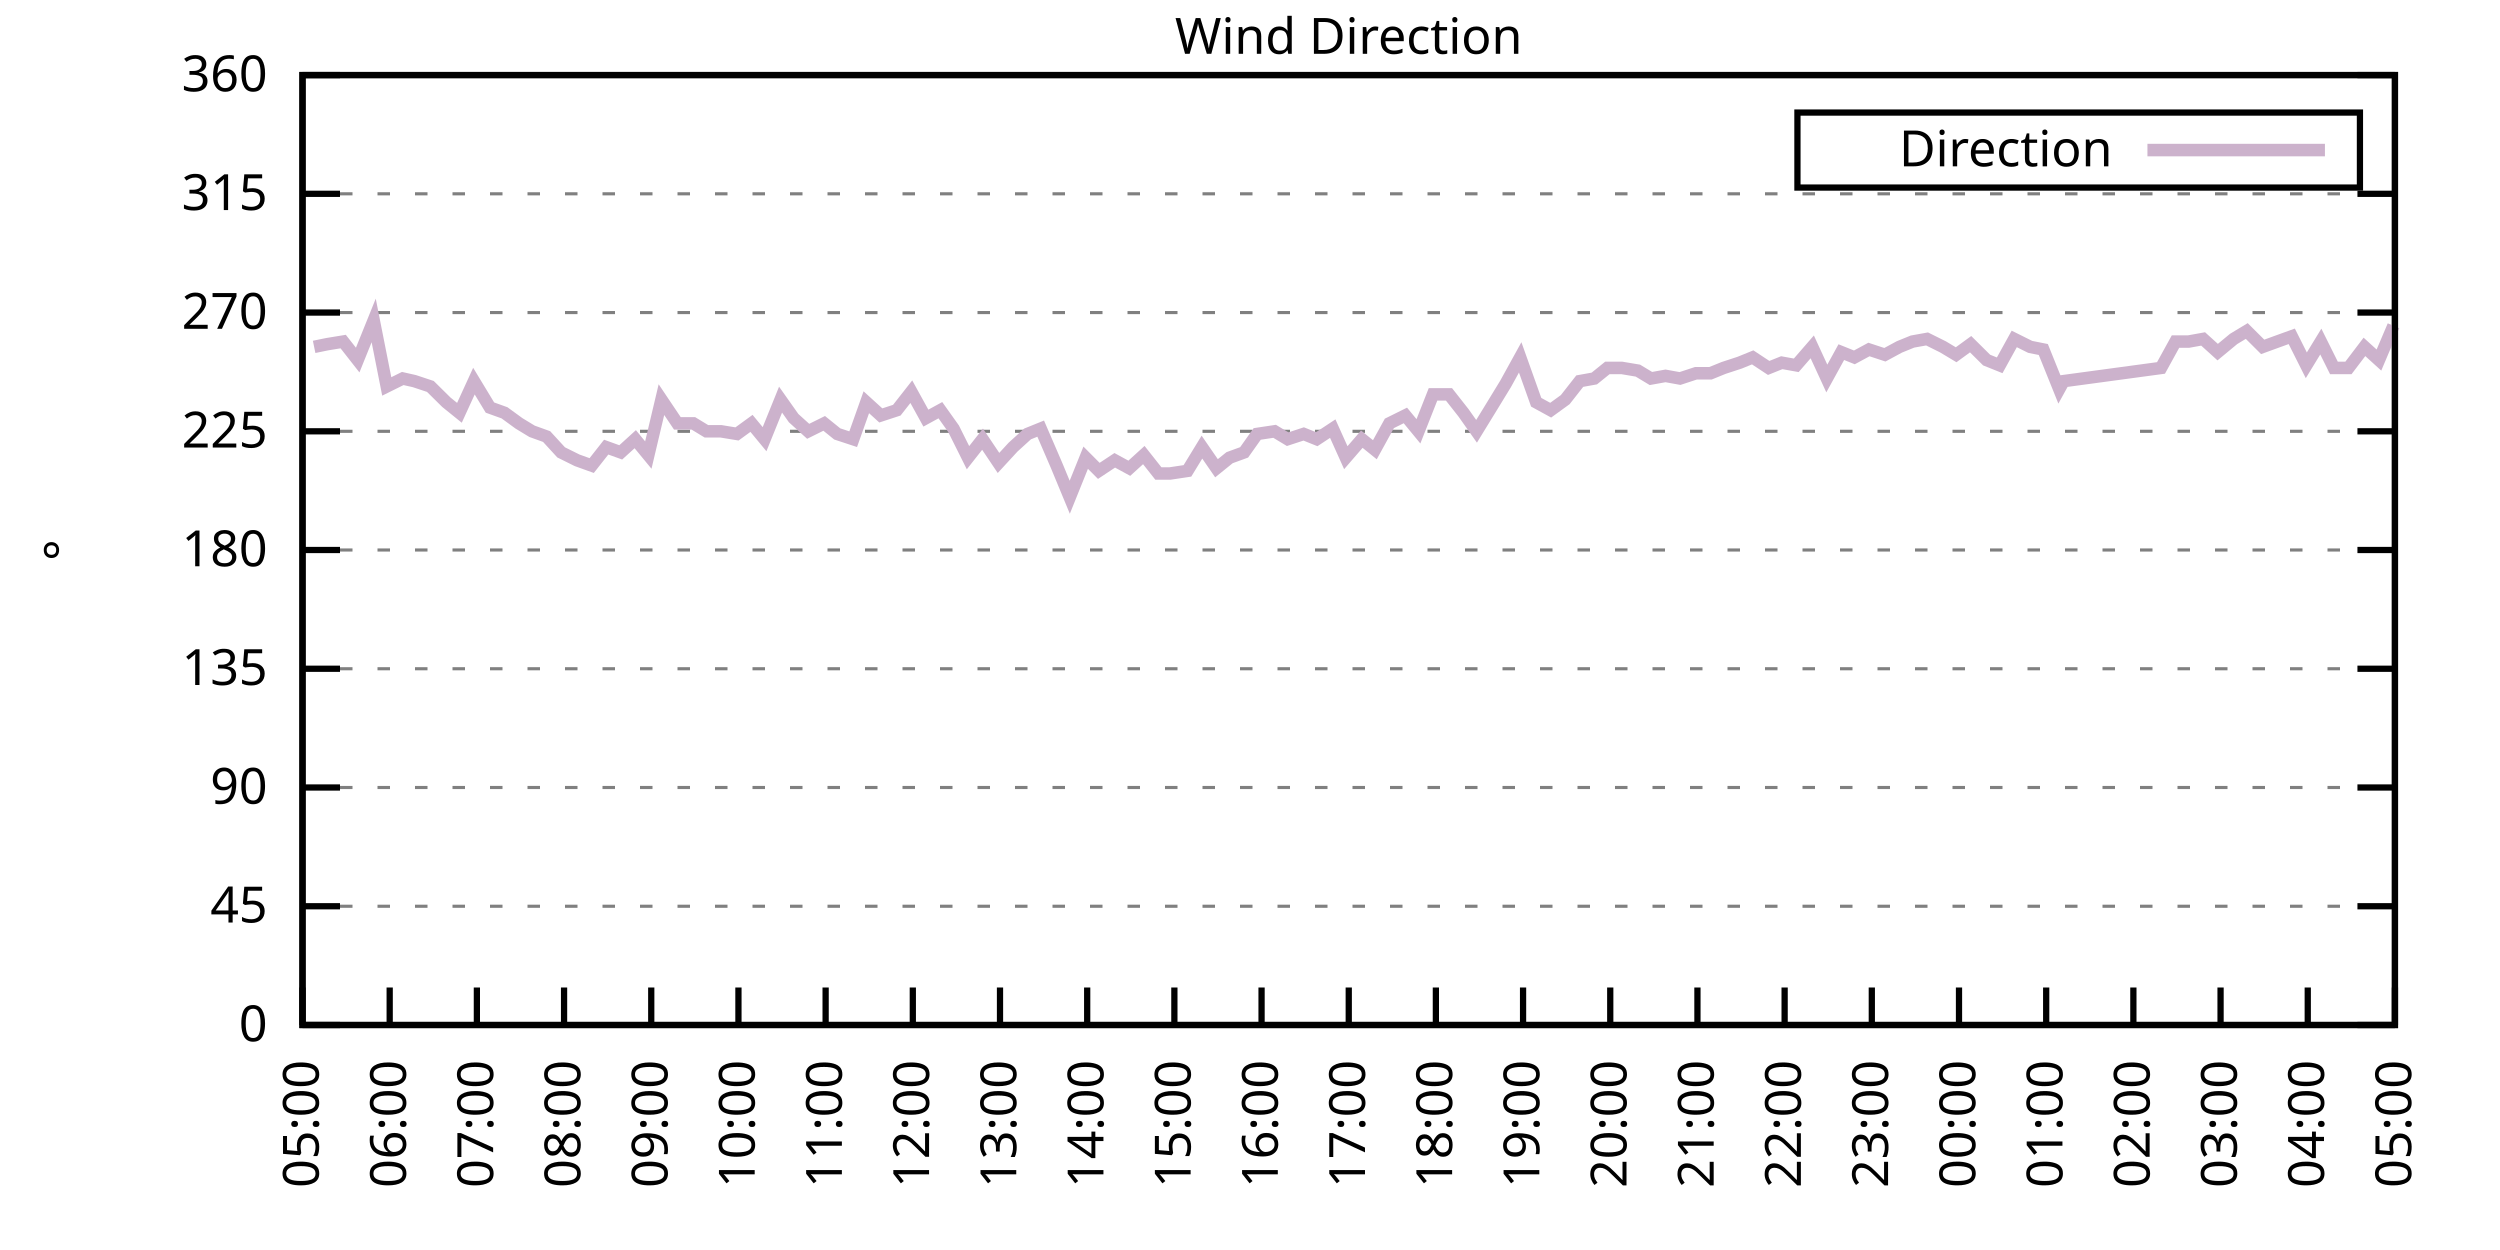
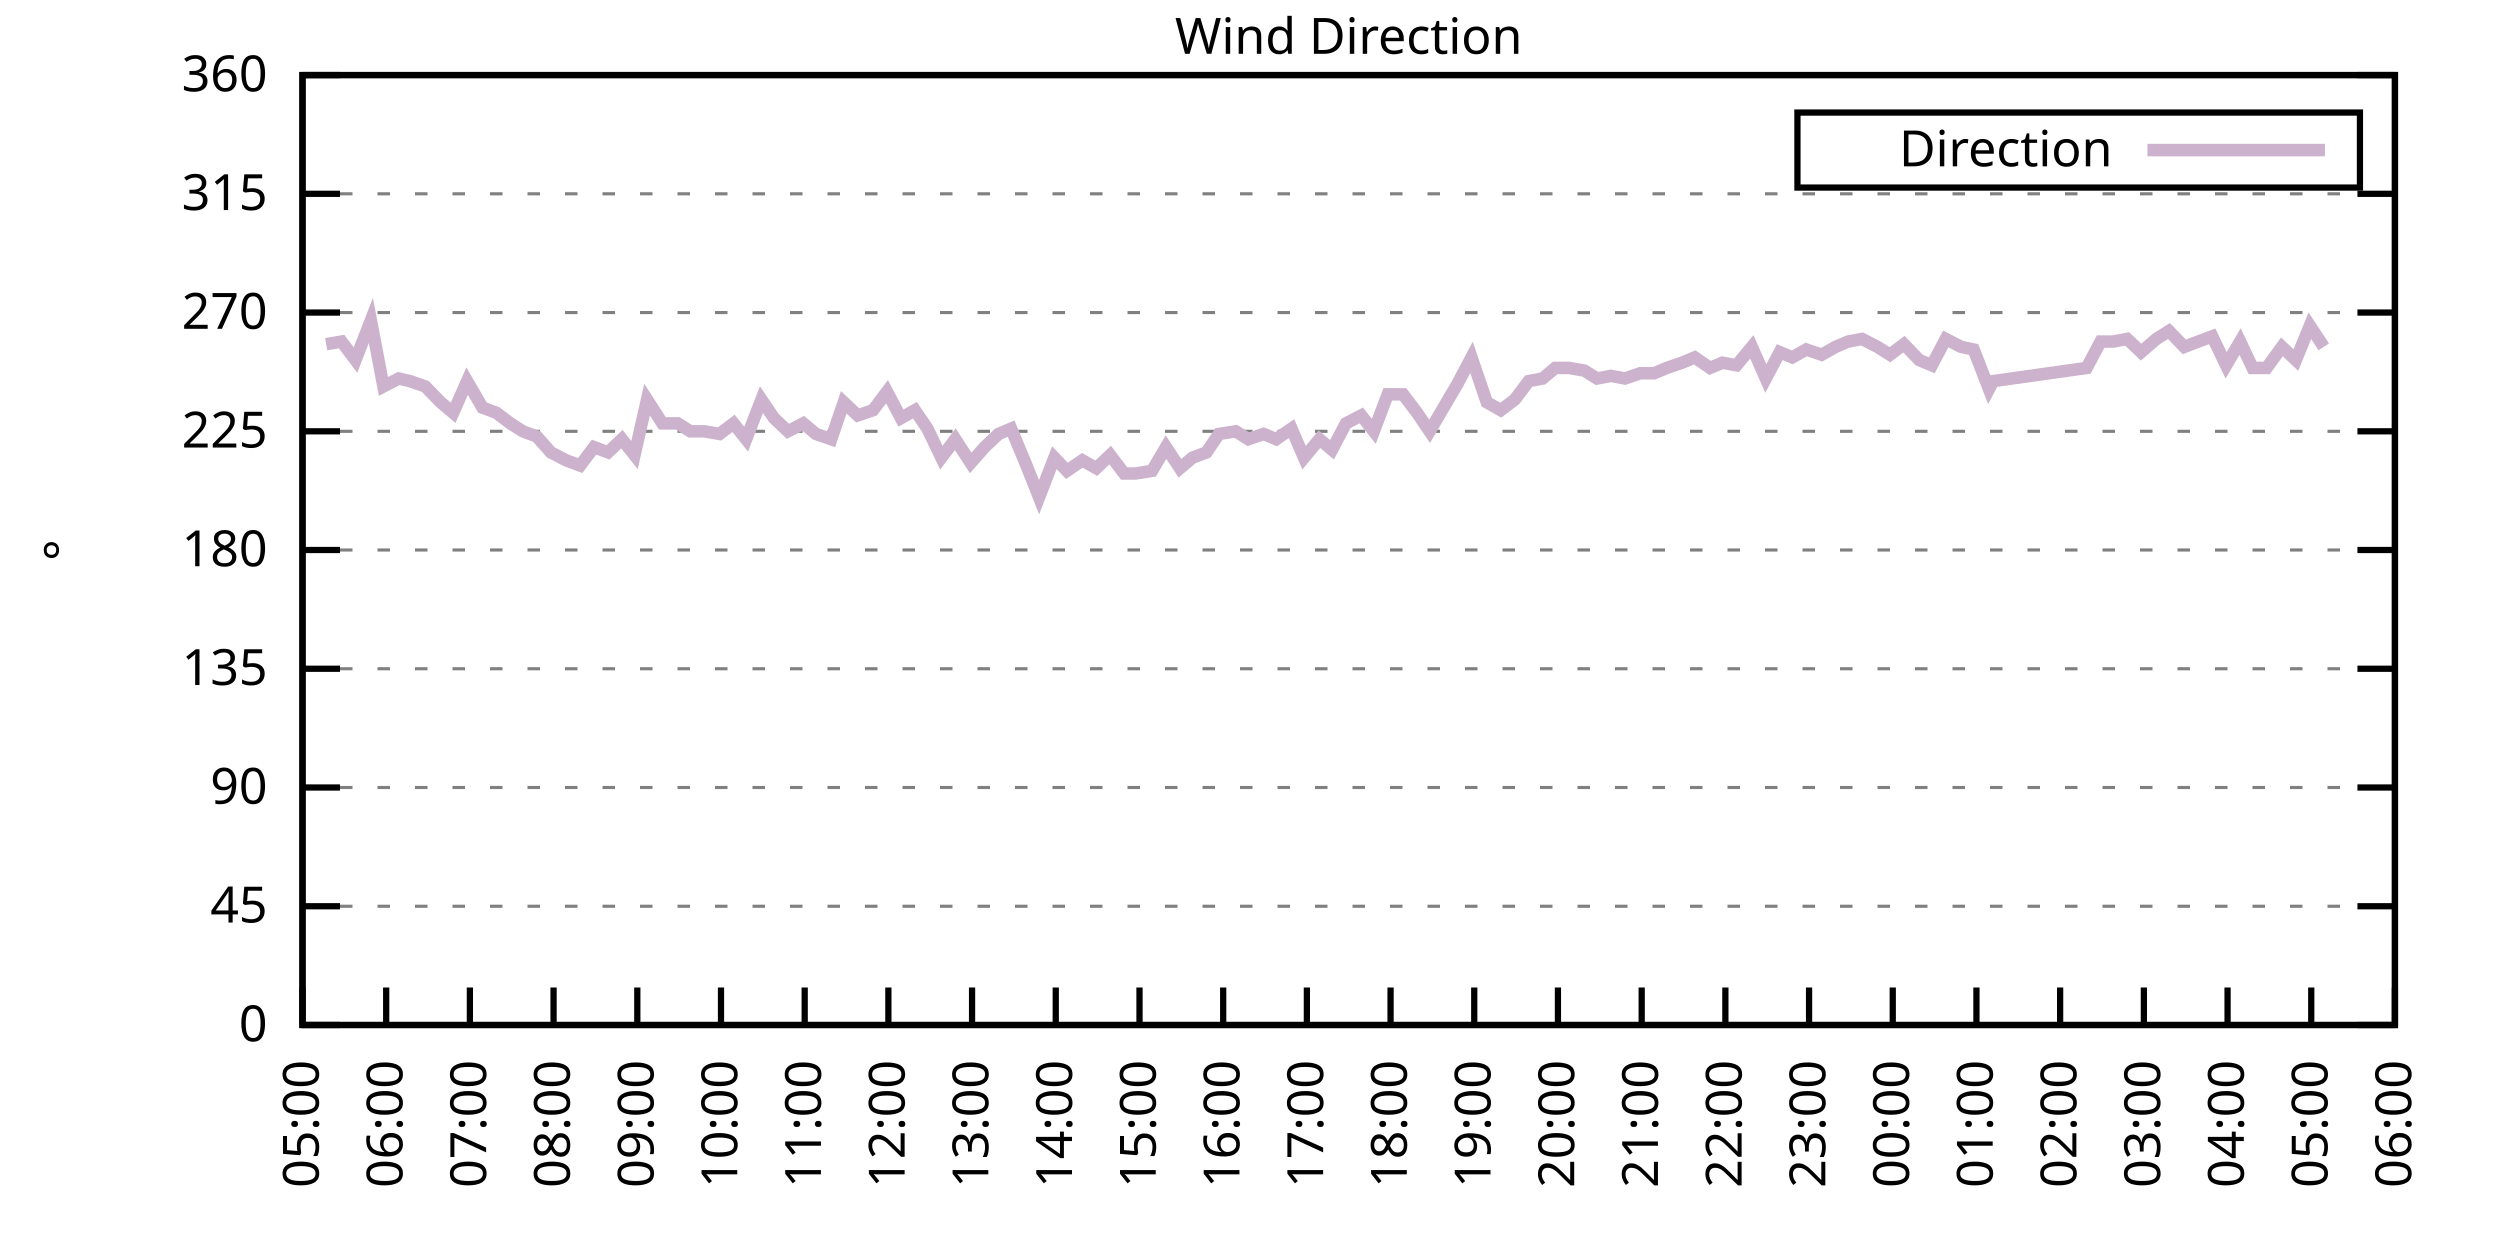
<svg xmlns="http://www.w3.org/2000/svg" xmlns:xlink="http://www.w3.org/1999/xlink" width="400" height="200" viewBox="0 0 400 200">
  <g id="gnuplot_canvas">
    <rect x="0" y="0" width="400" height="200" fill="none" />
    <defs>
      <circle id="gpDot" r="0.5" stroke-width="0.5" stroke="currentColor" />
      <path id="gpPt0" stroke-width="0.333" stroke="currentColor" d="M-1,0 h2 M0,-1 v2" />
      <path id="gpPt1" stroke-width="0.333" stroke="currentColor" d="M-1,-1 L1,1 M1,-1 L-1,1" />
      <path id="gpPt2" stroke-width="0.333" stroke="currentColor" d="M-1,0 L1,0 M0,-1 L0,1 M-1,-1 L1,1 M-1,1 L1,-1" />
      <rect id="gpPt3" stroke-width="0.333" stroke="currentColor" x="-1" y="-1" width="2" height="2" />
      <rect id="gpPt4" stroke-width="0.333" stroke="currentColor" fill="currentColor" x="-1" y="-1" width="2" height="2" />
      <circle id="gpPt5" stroke-width="0.333" stroke="currentColor" cx="0" cy="0" r="1" />
      <use xlink:href="#gpPt5" id="gpPt6" fill="currentColor" stroke="none" />
      <path id="gpPt7" stroke-width="0.333" stroke="currentColor" d="M0,-1.33 L-1.33,0.67 L1.33,0.67 z" />
      <use xlink:href="#gpPt7" id="gpPt8" fill="currentColor" stroke="none" />
      <use xlink:href="#gpPt7" id="gpPt9" stroke="currentColor" transform="rotate(180)" />
      <use xlink:href="#gpPt9" id="gpPt10" fill="currentColor" stroke="none" />
      <use xlink:href="#gpPt3" id="gpPt11" stroke="currentColor" transform="rotate(45)" />
      <use xlink:href="#gpPt11" id="gpPt12" fill="currentColor" stroke="none" />
      <path id="gpPt13" stroke-width="0.333" stroke="currentColor" d="M0,1.330 L1.265,0.411 L0.782,-1.067 L-0.782,-1.076 L-1.265,0.411 z" />
      <use xlink:href="#gpPt13" id="gpPt14" fill="currentColor" stroke="none" />
      <filter id="textbox" filterUnits="objectBoundingBox" x="0" y="0" height="1" width="1">
        <feFlood flood-color="white" flood-opacity="1" result="bgnd" />
        <feComposite in="SourceGraphic" in2="bgnd" operator="atop" />
      </filter>
      <filter id="greybox" filterUnits="objectBoundingBox" x="0" y="0" height="1" width="1">
        <feFlood flood-color="lightgrey" flood-opacity="1" result="grey" />
        <feComposite in="SourceGraphic" in2="grey" operator="atop" />
      </filter>
    </defs>
    <g fill="none" color="white" stroke="currentColor" stroke-width="1.00" stroke-linecap="butt" stroke-linejoin="miter">
</g>
    <g fill="none" color="black" stroke="currentColor" stroke-width="1.00" stroke-linecap="butt" stroke-linejoin="miter">
      <g stroke="none" shape-rendering="crispEdges">
        <polygon fill="rgb(255, 255, 255)" points="48.40,164.00 383.18,164.00 383.18,12.02 48.40,12.02 " />
      </g>
    </g>
    <g fill="none" color="black" stroke="currentColor" stroke-width="1.00" stroke-linecap="butt" stroke-linejoin="miter">
</g>
    <g fill="none" color="black" stroke="black" stroke-width="0.50" stroke-linecap="butt" stroke-linejoin="miter">
</g>
    <g fill="none" color="gray" stroke="currentColor" stroke-width="0.50" stroke-linecap="butt" stroke-linejoin="miter">
      <path stroke="gray" stroke-dasharray="2,4" class="gridline" d="M48.40,164.00 L383.19,164.00  " />
    </g>
    <g fill="none" color="gray" stroke="gray" stroke-width="1.00" stroke-linecap="butt" stroke-linejoin="miter">
</g>
    <g fill="none" color="black" stroke="currentColor" stroke-width="1.00" stroke-linecap="butt" stroke-linejoin="miter">
      <path stroke="black" d="M48.40,164.00 L54.40,164.00 M383.19,164.00 L377.19,164.00  " />
      <g transform="translate(42.80,166.60)" stroke="none" fill="black" font-family="Sans" font-size="8.00" text-anchor="end">
        <text>
          <tspan font-family="Sans"> 0</tspan>
        </text>
      </g>
    </g>
    <g fill="none" color="black" stroke="currentColor" stroke-width="1.00" stroke-linecap="butt" stroke-linejoin="miter">
</g>
    <g fill="none" color="black" stroke="black" stroke-width="0.50" stroke-linecap="butt" stroke-linejoin="miter">
</g>
    <g fill="none" color="gray" stroke="currentColor" stroke-width="0.50" stroke-linecap="butt" stroke-linejoin="miter">
      <path stroke="gray" stroke-dasharray="2,4" class="gridline" d="M48.40,145.00 L383.19,145.00  " />
    </g>
    <g fill="none" color="gray" stroke="gray" stroke-width="1.00" stroke-linecap="butt" stroke-linejoin="miter">
</g>
    <g fill="none" color="black" stroke="currentColor" stroke-width="1.00" stroke-linecap="butt" stroke-linejoin="miter">
      <path stroke="black" d="M48.40,145.00 L54.40,145.00 M383.19,145.00 L377.19,145.00  " />
      <g transform="translate(42.80,147.60)" stroke="none" fill="black" font-family="Sans" font-size="8.00" text-anchor="end">
        <text>
          <tspan font-family="Sans"> 45</tspan>
        </text>
      </g>
    </g>
    <g fill="none" color="black" stroke="currentColor" stroke-width="1.00" stroke-linecap="butt" stroke-linejoin="miter">
</g>
    <g fill="none" color="black" stroke="black" stroke-width="0.50" stroke-linecap="butt" stroke-linejoin="miter">
</g>
    <g fill="none" color="gray" stroke="currentColor" stroke-width="0.50" stroke-linecap="butt" stroke-linejoin="miter">
      <path stroke="gray" stroke-dasharray="2,4" class="gridline" d="M48.40,126.00 L383.19,126.00  " />
    </g>
    <g fill="none" color="gray" stroke="gray" stroke-width="1.00" stroke-linecap="butt" stroke-linejoin="miter">
</g>
    <g fill="none" color="black" stroke="currentColor" stroke-width="1.00" stroke-linecap="butt" stroke-linejoin="miter">
      <path stroke="black" d="M48.40,126.00 L54.40,126.00 M383.19,126.00 L377.19,126.00  " />
      <g transform="translate(42.80,128.60)" stroke="none" fill="black" font-family="Sans" font-size="8.00" text-anchor="end">
        <text>
          <tspan font-family="Sans"> 90</tspan>
        </text>
      </g>
    </g>
    <g fill="none" color="black" stroke="currentColor" stroke-width="1.00" stroke-linecap="butt" stroke-linejoin="miter">
</g>
    <g fill="none" color="black" stroke="black" stroke-width="0.50" stroke-linecap="butt" stroke-linejoin="miter">
</g>
    <g fill="none" color="gray" stroke="currentColor" stroke-width="0.50" stroke-linecap="butt" stroke-linejoin="miter">
      <path stroke="gray" stroke-dasharray="2,4" class="gridline" d="M48.40,107.00 L383.19,107.00  " />
    </g>
    <g fill="none" color="gray" stroke="gray" stroke-width="1.00" stroke-linecap="butt" stroke-linejoin="miter">
</g>
    <g fill="none" color="black" stroke="currentColor" stroke-width="1.00" stroke-linecap="butt" stroke-linejoin="miter">
      <path stroke="black" d="M48.40,107.00 L54.40,107.00 M383.19,107.00 L377.19,107.00  " />
      <g transform="translate(42.80,109.60)" stroke="none" fill="black" font-family="Sans" font-size="8.00" text-anchor="end">
        <text>
          <tspan font-family="Sans"> 135</tspan>
        </text>
      </g>
    </g>
    <g fill="none" color="black" stroke="currentColor" stroke-width="1.00" stroke-linecap="butt" stroke-linejoin="miter">
</g>
    <g fill="none" color="black" stroke="black" stroke-width="0.50" stroke-linecap="butt" stroke-linejoin="miter">
</g>
    <g fill="none" color="gray" stroke="currentColor" stroke-width="0.50" stroke-linecap="butt" stroke-linejoin="miter">
      <path stroke="gray" stroke-dasharray="2,4" class="gridline" d="M48.40,88.00 L383.19,88.00  " />
    </g>
    <g fill="none" color="gray" stroke="gray" stroke-width="1.00" stroke-linecap="butt" stroke-linejoin="miter">
</g>
    <g fill="none" color="black" stroke="currentColor" stroke-width="1.00" stroke-linecap="butt" stroke-linejoin="miter">
      <path stroke="black" d="M48.40,88.00 L54.40,88.00 M383.19,88.00 L377.19,88.00  " />
      <g transform="translate(42.80,90.60)" stroke="none" fill="black" font-family="Sans" font-size="8.00" text-anchor="end">
        <text>
          <tspan font-family="Sans"> 180</tspan>
        </text>
      </g>
    </g>
    <g fill="none" color="black" stroke="currentColor" stroke-width="1.00" stroke-linecap="butt" stroke-linejoin="miter">
</g>
    <g fill="none" color="black" stroke="black" stroke-width="0.50" stroke-linecap="butt" stroke-linejoin="miter">
</g>
    <g fill="none" color="gray" stroke="currentColor" stroke-width="0.50" stroke-linecap="butt" stroke-linejoin="miter">
      <path stroke="gray" stroke-dasharray="2,4" class="gridline" d="M48.40,69.01 L383.19,69.01  " />
    </g>
    <g fill="none" color="gray" stroke="gray" stroke-width="1.00" stroke-linecap="butt" stroke-linejoin="miter">
</g>
    <g fill="none" color="black" stroke="currentColor" stroke-width="1.00" stroke-linecap="butt" stroke-linejoin="miter">
      <path stroke="black" d="M48.40,69.01 L54.40,69.01 M383.19,69.01 L377.19,69.01  " />
      <g transform="translate(42.80,71.61)" stroke="none" fill="black" font-family="Sans" font-size="8.00" text-anchor="end">
        <text>
          <tspan font-family="Sans"> 225</tspan>
        </text>
      </g>
    </g>
    <g fill="none" color="black" stroke="currentColor" stroke-width="1.00" stroke-linecap="butt" stroke-linejoin="miter">
</g>
    <g fill="none" color="black" stroke="black" stroke-width="0.50" stroke-linecap="butt" stroke-linejoin="miter">
</g>
    <g fill="none" color="gray" stroke="currentColor" stroke-width="0.50" stroke-linecap="butt" stroke-linejoin="miter">
      <path stroke="gray" stroke-dasharray="2,4" class="gridline" d="M48.40,50.01 L383.19,50.01  " />
    </g>
    <g fill="none" color="gray" stroke="gray" stroke-width="1.00" stroke-linecap="butt" stroke-linejoin="miter">
</g>
    <g fill="none" color="black" stroke="currentColor" stroke-width="1.00" stroke-linecap="butt" stroke-linejoin="miter">
      <path stroke="black" d="M48.40,50.01 L54.40,50.01 M383.19,50.01 L377.19,50.01  " />
      <g transform="translate(42.80,52.61)" stroke="none" fill="black" font-family="Sans" font-size="8.00" text-anchor="end">
        <text>
          <tspan font-family="Sans"> 270</tspan>
        </text>
      </g>
    </g>
    <g fill="none" color="black" stroke="currentColor" stroke-width="1.00" stroke-linecap="butt" stroke-linejoin="miter">
</g>
    <g fill="none" color="black" stroke="black" stroke-width="0.50" stroke-linecap="butt" stroke-linejoin="miter">
</g>
    <g fill="none" color="gray" stroke="currentColor" stroke-width="0.50" stroke-linecap="butt" stroke-linejoin="miter">
      <path stroke="gray" stroke-dasharray="2,4" class="gridline" d="M48.40,31.01 L383.19,31.01  " />
    </g>
    <g fill="none" color="gray" stroke="gray" stroke-width="1.00" stroke-linecap="butt" stroke-linejoin="miter">
</g>
    <g fill="none" color="black" stroke="currentColor" stroke-width="1.00" stroke-linecap="butt" stroke-linejoin="miter">
      <path stroke="black" d="M48.40,31.01 L54.40,31.01 M383.19,31.01 L377.19,31.01  " />
      <g transform="translate(42.80,33.61)" stroke="none" fill="black" font-family="Sans" font-size="8.00" text-anchor="end">
        <text>
          <tspan font-family="Sans"> 315</tspan>
        </text>
      </g>
    </g>
    <g fill="none" color="black" stroke="currentColor" stroke-width="1.00" stroke-linecap="butt" stroke-linejoin="miter">
</g>
    <g fill="none" color="black" stroke="black" stroke-width="0.50" stroke-linecap="butt" stroke-linejoin="miter">
</g>
    <g fill="none" color="gray" stroke="currentColor" stroke-width="0.50" stroke-linecap="butt" stroke-linejoin="miter">
      <path stroke="gray" stroke-dasharray="2,4" class="gridline" d="M48.40,12.01 L383.19,12.01  " />
    </g>
    <g fill="none" color="gray" stroke="gray" stroke-width="1.00" stroke-linecap="butt" stroke-linejoin="miter">
</g>
    <g fill="none" color="black" stroke="currentColor" stroke-width="1.00" stroke-linecap="butt" stroke-linejoin="miter">
      <path stroke="black" d="M48.40,12.01 L54.40,12.01 M383.19,12.01 L377.19,12.01  " />
      <g transform="translate(42.80,14.61)" stroke="none" fill="black" font-family="Sans" font-size="8.00" text-anchor="end">
        <text>
          <tspan font-family="Sans"> 360</tspan>
        </text>
      </g>
    </g>
    <g fill="none" color="black" stroke="currentColor" stroke-width="1.00" stroke-linecap="butt" stroke-linejoin="miter">
      <path stroke="black" d="M48.40,164.00 L48.40,158.00  " />
      <g transform="translate(51.00,169.60) rotate(270.00)" stroke="none" fill="black" font-family="Sans" font-size="8.00" text-anchor="end">
        <text>
          <tspan font-family="Sans">05:00</tspan>
        </text>
      </g>
    </g>
    <g fill="none" color="black" stroke="currentColor" stroke-width="1.00" stroke-linecap="butt" stroke-linejoin="miter">
-       <path stroke="black" d="M62.35,164.00 L62.35,158.00  " />
-       <g transform="translate(64.95,169.60) rotate(270.00)" stroke="none" fill="black" font-family="Sans" font-size="8.00" text-anchor="end">
+       <path stroke="black" d="M61.79,164.00 L61.79,158.00  " />
+       <g transform="translate(64.39,169.60) rotate(270.00)" stroke="none" fill="black" font-family="Sans" font-size="8.00" text-anchor="end">
        <text>
          <tspan font-family="Sans">06:00</tspan>
        </text>
      </g>
    </g>
    <g fill="none" color="black" stroke="currentColor" stroke-width="1.00" stroke-linecap="butt" stroke-linejoin="miter">
-       <path stroke="black" d="M76.30,164.00 L76.30,158.00  " />
-       <g transform="translate(78.90,169.60) rotate(270.00)" stroke="none" fill="black" font-family="Sans" font-size="8.00" text-anchor="end">
+       <path stroke="black" d="M75.18,164.00 L75.18,158.00  " />
+       <g transform="translate(77.78,169.60) rotate(270.00)" stroke="none" fill="black" font-family="Sans" font-size="8.00" text-anchor="end">
        <text>
          <tspan font-family="Sans">07:00</tspan>
        </text>
      </g>
    </g>
    <g fill="none" color="black" stroke="currentColor" stroke-width="1.00" stroke-linecap="butt" stroke-linejoin="miter">
-       <path stroke="black" d="M90.25,164.00 L90.25,158.00  " />
-       <g transform="translate(92.85,169.60) rotate(270.00)" stroke="none" fill="black" font-family="Sans" font-size="8.00" text-anchor="end">
+       <path stroke="black" d="M88.57,164.00 L88.57,158.00  " />
+       <g transform="translate(91.17,169.60) rotate(270.00)" stroke="none" fill="black" font-family="Sans" font-size="8.00" text-anchor="end">
        <text>
          <tspan font-family="Sans">08:00</tspan>
        </text>
      </g>
    </g>
    <g fill="none" color="black" stroke="currentColor" stroke-width="1.00" stroke-linecap="butt" stroke-linejoin="miter">
-       <path stroke="black" d="M104.20,164.00 L104.20,158.00  " />
-       <g transform="translate(106.80,169.60) rotate(270.00)" stroke="none" fill="black" font-family="Sans" font-size="8.00" text-anchor="end">
+       <path stroke="black" d="M101.97,164.00 L101.97,158.00  " />
+       <g transform="translate(104.57,169.60) rotate(270.00)" stroke="none" fill="black" font-family="Sans" font-size="8.00" text-anchor="end">
        <text>
          <tspan font-family="Sans">09:00</tspan>
        </text>
      </g>
    </g>
    <g fill="none" color="black" stroke="currentColor" stroke-width="1.00" stroke-linecap="butt" stroke-linejoin="miter">
-       <path stroke="black" d="M118.15,164.00 L118.15,158.00  " />
-       <g transform="translate(120.75,169.60) rotate(270.00)" stroke="none" fill="black" font-family="Sans" font-size="8.00" text-anchor="end">
+       <path stroke="black" d="M115.36,164.00 L115.36,158.00  " />
+       <g transform="translate(117.96,169.60) rotate(270.00)" stroke="none" fill="black" font-family="Sans" font-size="8.00" text-anchor="end">
        <text>
          <tspan font-family="Sans">10:00</tspan>
        </text>
      </g>
    </g>
    <g fill="none" color="black" stroke="currentColor" stroke-width="1.00" stroke-linecap="butt" stroke-linejoin="miter">
-       <path stroke="black" d="M132.10,164.00 L132.10,158.00  " />
-       <g transform="translate(134.70,169.60) rotate(270.00)" stroke="none" fill="black" font-family="Sans" font-size="8.00" text-anchor="end">
+       <path stroke="black" d="M128.75,164.00 L128.75,158.00  " />
+       <g transform="translate(131.35,169.60) rotate(270.00)" stroke="none" fill="black" font-family="Sans" font-size="8.00" text-anchor="end">
        <text>
          <tspan font-family="Sans">11:00</tspan>
        </text>
      </g>
    </g>
    <g fill="none" color="black" stroke="currentColor" stroke-width="1.00" stroke-linecap="butt" stroke-linejoin="miter">
-       <path stroke="black" d="M146.05,164.00 L146.05,158.00  " />
-       <g transform="translate(148.65,169.60) rotate(270.00)" stroke="none" fill="black" font-family="Sans" font-size="8.00" text-anchor="end">
+       <path stroke="black" d="M142.14,164.00 L142.14,158.00  " />
+       <g transform="translate(144.74,169.60) rotate(270.00)" stroke="none" fill="black" font-family="Sans" font-size="8.00" text-anchor="end">
        <text>
          <tspan font-family="Sans">12:00</tspan>
        </text>
      </g>
    </g>
    <g fill="none" color="black" stroke="currentColor" stroke-width="1.00" stroke-linecap="butt" stroke-linejoin="miter">
-       <path stroke="black" d="M160.00,164.00 L160.00,158.00  " />
-       <g transform="translate(162.60,169.60) rotate(270.00)" stroke="none" fill="black" font-family="Sans" font-size="8.00" text-anchor="end">
+       <path stroke="black" d="M155.53,164.00 L155.53,158.00  " />
+       <g transform="translate(158.13,169.60) rotate(270.00)" stroke="none" fill="black" font-family="Sans" font-size="8.00" text-anchor="end">
        <text>
          <tspan font-family="Sans">13:00</tspan>
        </text>
      </g>
    </g>
    <g fill="none" color="black" stroke="currentColor" stroke-width="1.00" stroke-linecap="butt" stroke-linejoin="miter">
-       <path stroke="black" d="M173.95,164.00 L173.95,158.00  " />
-       <g transform="translate(176.55,169.60) rotate(270.00)" stroke="none" fill="black" font-family="Sans" font-size="8.00" text-anchor="end">
+       <path stroke="black" d="M168.92,164.00 L168.92,158.00  " />
+       <g transform="translate(171.52,169.60) rotate(270.00)" stroke="none" fill="black" font-family="Sans" font-size="8.00" text-anchor="end">
        <text>
          <tspan font-family="Sans">14:00</tspan>
        </text>
      </g>
    </g>
    <g fill="none" color="black" stroke="currentColor" stroke-width="1.00" stroke-linecap="butt" stroke-linejoin="miter">
-       <path stroke="black" d="M187.90,164.00 L187.90,158.00  " />
-       <g transform="translate(190.50,169.60) rotate(270.00)" stroke="none" fill="black" font-family="Sans" font-size="8.00" text-anchor="end">
+       <path stroke="black" d="M182.32,164.00 L182.32,158.00  " />
+       <g transform="translate(184.92,169.60) rotate(270.00)" stroke="none" fill="black" font-family="Sans" font-size="8.00" text-anchor="end">
        <text>
          <tspan font-family="Sans">15:00</tspan>
        </text>
      </g>
    </g>
    <g fill="none" color="black" stroke="currentColor" stroke-width="1.00" stroke-linecap="butt" stroke-linejoin="miter">
-       <path stroke="black" d="M201.85,164.00 L201.85,158.00  " />
-       <g transform="translate(204.45,169.60) rotate(270.00)" stroke="none" fill="black" font-family="Sans" font-size="8.00" text-anchor="end">
+       <path stroke="black" d="M195.71,164.00 L195.71,158.00  " />
+       <g transform="translate(198.31,169.60) rotate(270.00)" stroke="none" fill="black" font-family="Sans" font-size="8.00" text-anchor="end">
        <text>
          <tspan font-family="Sans">16:00</tspan>
        </text>
      </g>
    </g>
    <g fill="none" color="black" stroke="currentColor" stroke-width="1.00" stroke-linecap="butt" stroke-linejoin="miter">
-       <path stroke="black" d="M215.80,164.00 L215.80,158.00  " />
-       <g transform="translate(218.40,169.60) rotate(270.00)" stroke="none" fill="black" font-family="Sans" font-size="8.00" text-anchor="end">
+       <path stroke="black" d="M209.10,164.00 L209.10,158.00  " />
+       <g transform="translate(211.70,169.60) rotate(270.00)" stroke="none" fill="black" font-family="Sans" font-size="8.00" text-anchor="end">
        <text>
          <tspan font-family="Sans">17:00</tspan>
        </text>
      </g>
    </g>
    <g fill="none" color="black" stroke="currentColor" stroke-width="1.00" stroke-linecap="butt" stroke-linejoin="miter">
-       <path stroke="black" d="M229.74,164.00 L229.74,158.00  " />
-       <g transform="translate(232.34,169.60) rotate(270.00)" stroke="none" fill="black" font-family="Sans" font-size="8.00" text-anchor="end">
+       <path stroke="black" d="M222.49,164.00 L222.49,158.00  " />
+       <g transform="translate(225.09,169.60) rotate(270.00)" stroke="none" fill="black" font-family="Sans" font-size="8.00" text-anchor="end">
        <text>
          <tspan font-family="Sans">18:00</tspan>
        </text>
      </g>
    </g>
    <g fill="none" color="black" stroke="currentColor" stroke-width="1.00" stroke-linecap="butt" stroke-linejoin="miter">
-       <path stroke="black" d="M243.69,164.00 L243.69,158.00  " />
-       <g transform="translate(246.29,169.60) rotate(270.00)" stroke="none" fill="black" font-family="Sans" font-size="8.00" text-anchor="end">
+       <path stroke="black" d="M235.88,164.00 L235.88,158.00  " />
+       <g transform="translate(238.48,169.60) rotate(270.00)" stroke="none" fill="black" font-family="Sans" font-size="8.00" text-anchor="end">
        <text>
          <tspan font-family="Sans">19:00</tspan>
        </text>
      </g>
    </g>
    <g fill="none" color="black" stroke="currentColor" stroke-width="1.00" stroke-linecap="butt" stroke-linejoin="miter">
-       <path stroke="black" d="M257.64,164.00 L257.64,158.00  " />
-       <g transform="translate(260.24,169.60) rotate(270.00)" stroke="none" fill="black" font-family="Sans" font-size="8.00" text-anchor="end">
+       <path stroke="black" d="M249.27,164.00 L249.27,158.00  " />
+       <g transform="translate(251.87,169.60) rotate(270.00)" stroke="none" fill="black" font-family="Sans" font-size="8.00" text-anchor="end">
        <text>
          <tspan font-family="Sans">20:00</tspan>
        </text>
      </g>
    </g>
    <g fill="none" color="black" stroke="currentColor" stroke-width="1.00" stroke-linecap="butt" stroke-linejoin="miter">
-       <path stroke="black" d="M271.59,164.00 L271.59,158.00  " />
-       <g transform="translate(274.19,169.60) rotate(270.00)" stroke="none" fill="black" font-family="Sans" font-size="8.00" text-anchor="end">
+       <path stroke="black" d="M262.67,164.00 L262.67,158.00  " />
+       <g transform="translate(265.27,169.60) rotate(270.00)" stroke="none" fill="black" font-family="Sans" font-size="8.00" text-anchor="end">
        <text>
          <tspan font-family="Sans">21:00</tspan>
        </text>
      </g>
    </g>
    <g fill="none" color="black" stroke="currentColor" stroke-width="1.00" stroke-linecap="butt" stroke-linejoin="miter">
-       <path stroke="black" d="M285.54,164.00 L285.54,158.00  " />
-       <g transform="translate(288.14,169.60) rotate(270.00)" stroke="none" fill="black" font-family="Sans" font-size="8.00" text-anchor="end">
+       <path stroke="black" d="M276.06,164.00 L276.06,158.00  " />
+       <g transform="translate(278.66,169.60) rotate(270.00)" stroke="none" fill="black" font-family="Sans" font-size="8.00" text-anchor="end">
        <text>
          <tspan font-family="Sans">22:00</tspan>
        </text>
      </g>
    </g>
    <g fill="none" color="black" stroke="currentColor" stroke-width="1.00" stroke-linecap="butt" stroke-linejoin="miter">
-       <path stroke="black" d="M299.49,164.00 L299.49,158.00  " />
-       <g transform="translate(302.09,169.60) rotate(270.00)" stroke="none" fill="black" font-family="Sans" font-size="8.00" text-anchor="end">
+       <path stroke="black" d="M289.45,164.00 L289.45,158.00  " />
+       <g transform="translate(292.05,169.60) rotate(270.00)" stroke="none" fill="black" font-family="Sans" font-size="8.00" text-anchor="end">
        <text>
          <tspan font-family="Sans">23:00</tspan>
        </text>
      </g>
    </g>
    <g fill="none" color="black" stroke="currentColor" stroke-width="1.00" stroke-linecap="butt" stroke-linejoin="miter">
-       <path stroke="black" d="M313.44,164.00 L313.44,158.00  " />
-       <g transform="translate(316.04,169.60) rotate(270.00)" stroke="none" fill="black" font-family="Sans" font-size="8.00" text-anchor="end">
+       <path stroke="black" d="M302.84,164.00 L302.84,158.00  " />
+       <g transform="translate(305.44,169.60) rotate(270.00)" stroke="none" fill="black" font-family="Sans" font-size="8.00" text-anchor="end">
        <text>
          <tspan font-family="Sans">00:00</tspan>
        </text>
      </g>
    </g>
    <g fill="none" color="black" stroke="currentColor" stroke-width="1.00" stroke-linecap="butt" stroke-linejoin="miter">
-       <path stroke="black" d="M327.39,164.00 L327.39,158.00  " />
-       <g transform="translate(329.99,169.60) rotate(270.00)" stroke="none" fill="black" font-family="Sans" font-size="8.00" text-anchor="end">
+       <path stroke="black" d="M316.23,164.00 L316.23,158.00  " />
+       <g transform="translate(318.83,169.60) rotate(270.00)" stroke="none" fill="black" font-family="Sans" font-size="8.00" text-anchor="end">
        <text>
          <tspan font-family="Sans">01:00</tspan>
        </text>
      </g>
    </g>
    <g fill="none" color="black" stroke="currentColor" stroke-width="1.00" stroke-linecap="butt" stroke-linejoin="miter">
-       <path stroke="black" d="M341.34,164.00 L341.34,158.00  " />
-       <g transform="translate(343.94,169.60) rotate(270.00)" stroke="none" fill="black" font-family="Sans" font-size="8.00" text-anchor="end">
+       <path stroke="black" d="M329.62,164.00 L329.62,158.00  " />
+       <g transform="translate(332.22,169.60) rotate(270.00)" stroke="none" fill="black" font-family="Sans" font-size="8.00" text-anchor="end">
        <text>
          <tspan font-family="Sans">02:00</tspan>
        </text>
      </g>
    </g>
    <g fill="none" color="black" stroke="currentColor" stroke-width="1.00" stroke-linecap="butt" stroke-linejoin="miter">
-       <path stroke="black" d="M355.29,164.00 L355.29,158.00  " />
-       <g transform="translate(357.89,169.60) rotate(270.00)" stroke="none" fill="black" font-family="Sans" font-size="8.00" text-anchor="end">
+       <path stroke="black" d="M343.02,164.00 L343.02,158.00  " />
+       <g transform="translate(345.62,169.60) rotate(270.00)" stroke="none" fill="black" font-family="Sans" font-size="8.00" text-anchor="end">
        <text>
          <tspan font-family="Sans">03:00</tspan>
        </text>
      </g>
    </g>
    <g fill="none" color="black" stroke="currentColor" stroke-width="1.00" stroke-linecap="butt" stroke-linejoin="miter">
-       <path stroke="black" d="M369.24,164.00 L369.24,158.00  " />
-       <g transform="translate(371.84,169.60) rotate(270.00)" stroke="none" fill="black" font-family="Sans" font-size="8.00" text-anchor="end">
+       <path stroke="black" d="M356.41,164.00 L356.41,158.00  " />
+       <g transform="translate(359.01,169.60) rotate(270.00)" stroke="none" fill="black" font-family="Sans" font-size="8.00" text-anchor="end">
        <text>
          <tspan font-family="Sans">04:00</tspan>
+         </text>
+       </g>
+     </g>
+     <g fill="none" color="black" stroke="currentColor" stroke-width="1.00" stroke-linecap="butt" stroke-linejoin="miter">
+       <path stroke="black" d="M369.80,164.00 L369.80,158.00  " />
+       <g transform="translate(372.40,169.60) rotate(270.00)" stroke="none" fill="black" font-family="Sans" font-size="8.00" text-anchor="end">
+         <text>
+           <tspan font-family="Sans">05:00</tspan>
        </text>
      </g>
    </g>
    <g fill="none" color="black" stroke="currentColor" stroke-width="1.00" stroke-linecap="butt" stroke-linejoin="miter">
      <path stroke="black" d="M383.19,164.00 L383.19,158.00  " />
      <g transform="translate(385.79,169.60) rotate(270.00)" stroke="none" fill="black" font-family="Sans" font-size="8.00" text-anchor="end">
        <text>
-           <tspan font-family="Sans">05:00</tspan>
+           <tspan font-family="Sans">06:00</tspan>
        </text>
      </g>
    </g>
    <g fill="none" color="black" stroke="currentColor" stroke-width="1.00" stroke-linecap="butt" stroke-linejoin="miter">
</g>
    <g fill="none" color="black" stroke="currentColor" stroke-width="1.00" stroke-linecap="butt" stroke-linejoin="miter">
      <path stroke="black" d="M48.40,12.01 L48.40,164.00 L383.19,164.00 L383.19,12.01 L48.40,12.01 Z  " />
    </g>
    <g fill="none" color="black" stroke="currentColor" stroke-width="1.00" stroke-linecap="butt" stroke-linejoin="miter">
</g>
    <g fill="none" color="black" stroke="currentColor" stroke-width="1.00" stroke-linecap="butt" stroke-linejoin="miter">
      <path stroke="black" d="M287.59,30.01 L287.59,18.01 L377.59,18.01 L377.59,30.01 L287.59,30.01 Z  " />
    </g>
    <g id="Wind_direction_plot_1">
      <g fill="none" color="white" stroke="black" stroke-width="2.00" stroke-linecap="butt" stroke-linejoin="miter">
</g>
      <g fill="none" color="black" stroke="currentColor" stroke-width="2.00" stroke-linecap="butt" stroke-linejoin="miter">
        <g transform="translate(337.99,26.61)" stroke="none" fill="black" font-family="Sans" font-size="8.00" text-anchor="end">
          <text>
            <tspan font-family="Sans">Direction</tspan>
          </text>
        </g>
      </g>
      <g fill="none" color="black" stroke="currentColor" stroke-width="2.00" stroke-linecap="butt" stroke-linejoin="miter">
-         <path stroke="rgb(204, 178, 204)" d="M343.59,24.01 L371.99,24.01 M50.26,55.50 L52.35,55.07 L54.91,54.65 L57.23,57.61 L59.79,51.27 L61.88,61.83   L64.44,60.56 L66.30,60.98 L68.86,61.83 L71.42,64.36 L73.51,66.05 L75.83,60.98 L78.39,65.21 L80.72,66.05   L83.04,67.74 L85.13,69.01 L87.46,69.85 L89.78,72.38 L92.34,73.65 L94.67,74.49 L96.99,71.54 L99.32,72.38   L101.64,70.27 L103.73,72.81 L105.83,63.94 L108.38,67.74 L110.94,67.74 L113.03,69.01 L115.36,69.01 L117.92,69.43   L120.24,67.74 L122.33,70.27 L124.89,63.94 L126.98,66.90 L129.31,69.01 L131.87,67.74 L133.96,69.43 L136.51,70.27   L138.61,64.36 L140.93,66.47 L143.49,65.63 L145.81,62.67 L148.14,66.90 L150.46,65.63 L152.56,68.58 L154.88,73.23   L157.21,70.27 L159.76,74.07 L162.09,71.54 L164.41,69.43 L166.51,68.58 L169.06,74.49 L171.16,79.56 L173.71,73.23   L175.81,75.34 L178.36,73.65 L180.69,74.92 L183.01,72.81 L185.34,75.76 L187.20,75.76 L189.99,75.34 L192.31,71.54   L194.64,74.92 L196.73,73.23 L199.06,72.38 L201.15,69.43 L203.94,69.01 L206.03,70.27 L208.59,69.43 L210.68,70.27   L213.24,68.58 L215.33,73.23 L217.89,70.27 L219.98,71.96 L222.30,67.74 L224.86,66.47 L226.95,69.01 L229.28,63.10   L231.84,63.10 L234.16,66.05 L236.25,69.01 L238.58,65.21 L240.90,61.41 L243.23,57.18 L245.79,64.36 L248.11,65.63   L250.44,63.94 L252.76,60.98 L255.09,60.56 L257.18,58.87 L259.50,58.87 L262.06,59.30 L264.15,60.56 L266.48,60.14   L268.80,60.56 L271.36,59.72 L273.69,59.72 L275.78,58.87 L278.34,58.03 L280.43,57.18 L282.99,58.87 L285.08,58.03   L287.40,58.45 L289.96,55.50 L292.29,60.56 L294.61,56.34 L296.70,57.18 L299.03,55.92 L301.58,56.76 L303.91,55.50   L306.00,54.65 L308.33,54.23 L310.88,55.50 L312.98,56.76 L315.30,55.07 L317.86,57.61 L319.95,58.45 L322.28,54.23   L324.83,55.50 L326.93,55.92 L329.48,62.25 L330.18,60.98 L345.76,58.87 L348.08,54.65 L350.18,54.65 L352.50,54.23   L354.83,56.34 L357.38,54.23 L359.48,52.96 L362.03,55.50 L364.36,54.65 L366.68,53.81 L369.01,58.45 L371.33,54.65   L373.43,58.87 L375.75,58.87 L378.31,55.50 L380.63,57.61 L382.96,52.12  " />
+         <path stroke="rgb(204, 178, 204)" d="M343.59,24.01 L371.99,24.01 M52.19,55.07 L54.65,54.65 L56.88,57.61 L59.34,51.27 L61.35,61.83 L63.80,60.56   L65.59,60.98 L68.04,61.83 L70.50,64.36 L72.50,66.05 L74.74,60.98 L77.19,65.21 L79.42,66.05 L81.66,67.74   L83.66,69.01 L85.90,69.85 L88.13,72.38 L90.58,73.65 L92.82,74.49 L95.05,71.54 L97.28,72.38 L99.51,70.27   L101.52,72.81 L103.53,63.94 L105.98,67.74 L108.44,67.74 L110.45,69.01 L112.68,69.01 L115.13,69.43 L117.37,67.74   L119.38,70.27 L121.83,63.94 L123.84,66.90 L126.07,69.01 L128.53,67.74 L130.54,69.43 L132.99,70.27 L135.00,64.36   L137.23,66.47 L139.69,65.63 L141.92,62.67 L144.15,66.90 L146.38,65.63 L148.39,68.58 L150.62,73.23 L152.85,70.27   L155.31,74.07 L157.54,71.54 L159.77,69.43 L161.78,68.58 L164.24,74.49 L166.25,79.56 L168.70,73.23 L170.71,75.34   L173.17,73.65 L175.40,74.92 L177.63,72.81 L179.86,75.76 L181.65,75.76 L184.32,75.34 L186.56,71.54 L188.79,74.92   L190.80,73.23 L193.03,72.38 L195.04,69.43 L197.72,69.01 L199.73,70.27 L202.18,69.43 L204.19,70.27 L206.64,68.58   L208.65,73.23 L211.11,70.27 L213.12,71.96 L215.35,67.74 L217.80,66.47 L219.81,69.01 L222.04,63.10 L224.50,63.10   L226.73,66.05 L228.74,69.01 L230.97,65.21 L233.20,61.41 L235.44,57.18 L237.89,64.36 L240.12,65.63 L242.36,63.94   L244.59,60.98 L246.82,60.56 L248.83,58.87 L251.06,58.87 L253.51,59.30 L255.52,60.56 L257.76,60.14 L259.99,60.56   L262.44,59.72 L264.67,59.72 L266.68,58.87 L269.14,58.03 L271.15,57.18 L273.60,58.87 L275.61,58.03 L277.84,58.45   L280.30,55.50 L282.53,60.56 L284.76,56.34 L286.77,57.18 L289.00,55.92 L291.46,56.76 L293.69,55.50 L295.70,54.65   L297.93,54.23 L300.39,55.50 L302.39,56.76 L304.63,55.07 L307.08,57.61 L309.09,58.45 L311.32,54.23 L313.78,55.50   L315.79,55.92 L318.24,62.25 L318.91,60.98 L333.86,58.87 L336.10,54.65 L338.10,54.65 L340.34,54.23 L342.57,56.34   L345.02,54.23 L347.03,52.96 L349.49,55.50 L351.72,54.65 L353.95,53.81 L356.18,58.45 L358.42,54.65 L360.42,58.87   L362.66,58.87 L365.11,55.50 L367.34,57.61 L369.58,52.12 L371.81,55.50  " />
      </g>
    </g>
    <g fill="none" color="black" stroke="currentColor" stroke-width="2.00" stroke-linecap="butt" stroke-linejoin="miter">
</g>
    <g fill="none" color="black" stroke="black" stroke-width="1.00" stroke-linecap="butt" stroke-linejoin="miter">
</g>
    <g fill="none" color="black" stroke="currentColor" stroke-width="1.00" stroke-linecap="butt" stroke-linejoin="miter">
      <path stroke="black" d="M48.40,12.01 L48.40,164.00 L383.19,164.00 L383.19,12.01 L48.40,12.01 Z  " />
      <g transform="translate(12.80,88.01) rotate(270.00)" stroke="none" fill="black" font-family="Sans" font-size="8.00" text-anchor="middle">
        <text>
          <tspan font-family="Sans">°</tspan>
        </text>
      </g>
    </g>
    <g fill="none" color="black" stroke="currentColor" stroke-width="1.00" stroke-linecap="butt" stroke-linejoin="miter">
</g>
    <g fill="none" color="black" stroke="currentColor" stroke-width="1.00" stroke-linecap="butt" stroke-linejoin="miter">
      <g transform="translate(215.79,8.61)" stroke="none" fill="black" font-family="Sans" font-size="8.00" text-anchor="middle">
        <text>
          <tspan font-family="Sans">Wind Direction</tspan>
        </text>
      </g>
    </g>
    <g fill="none" color="black" stroke="currentColor" stroke-width="1.00" stroke-linecap="butt" stroke-linejoin="miter">
</g>
  </g>
</svg>
